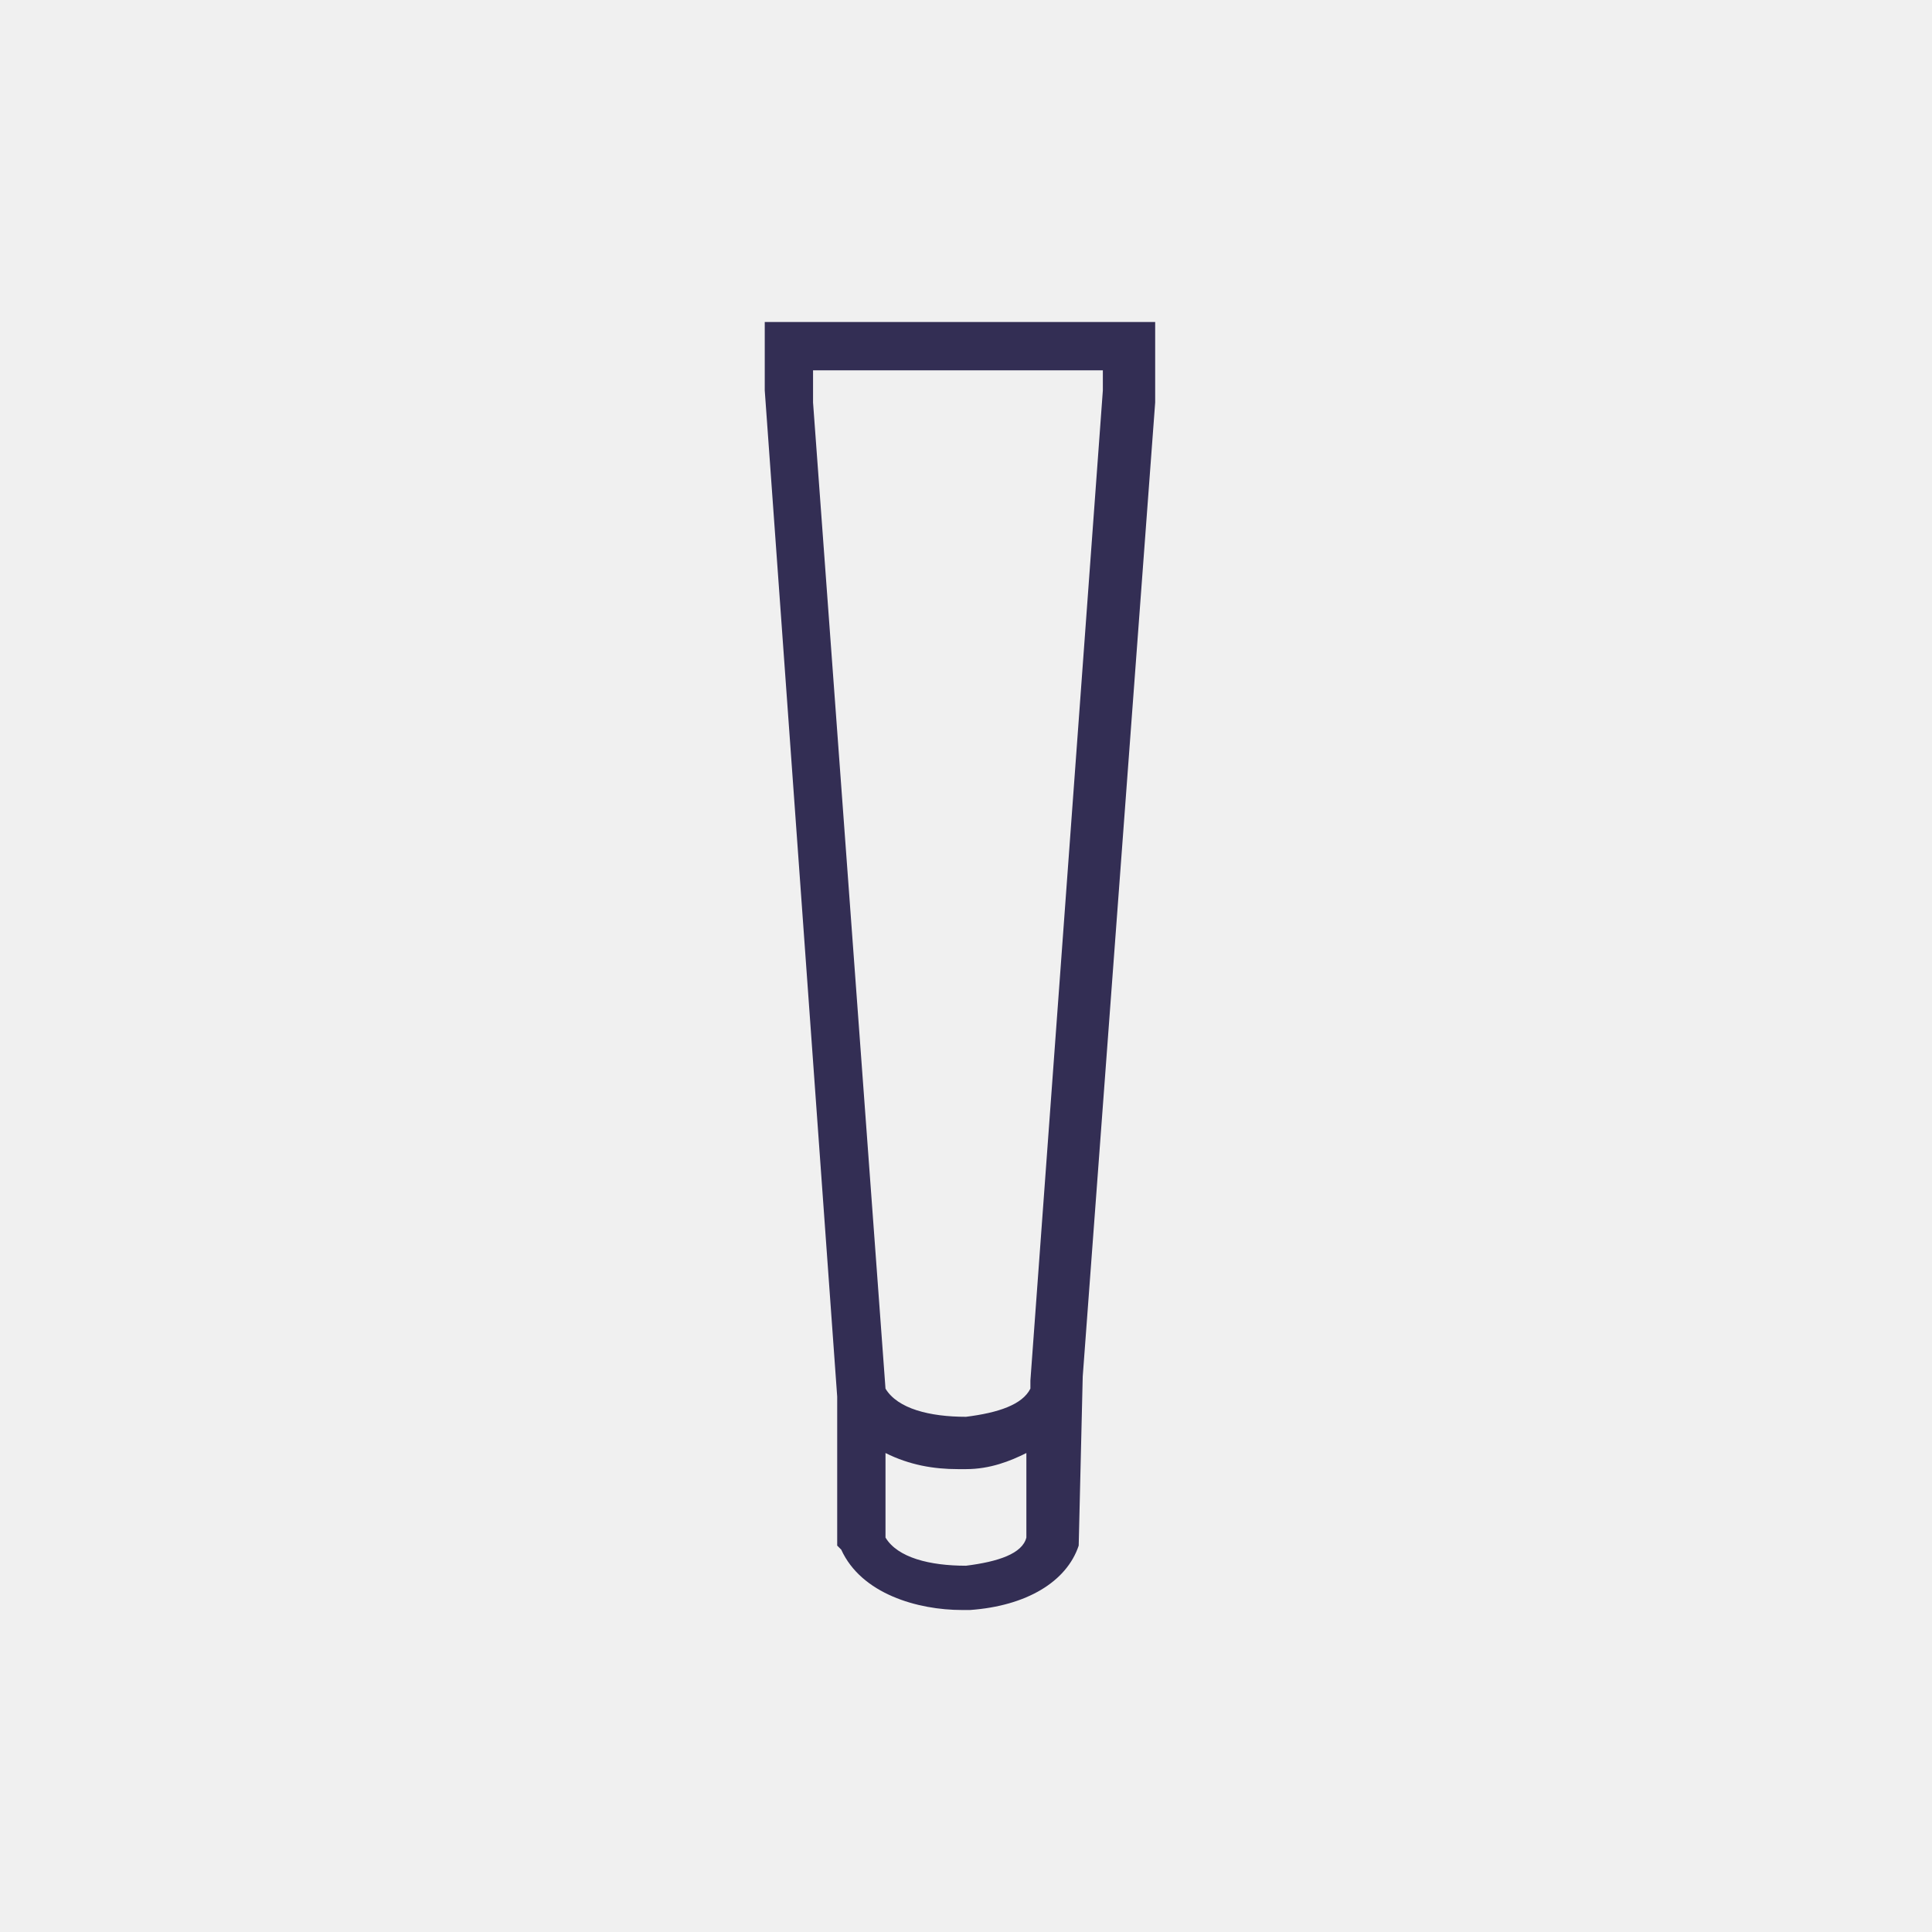
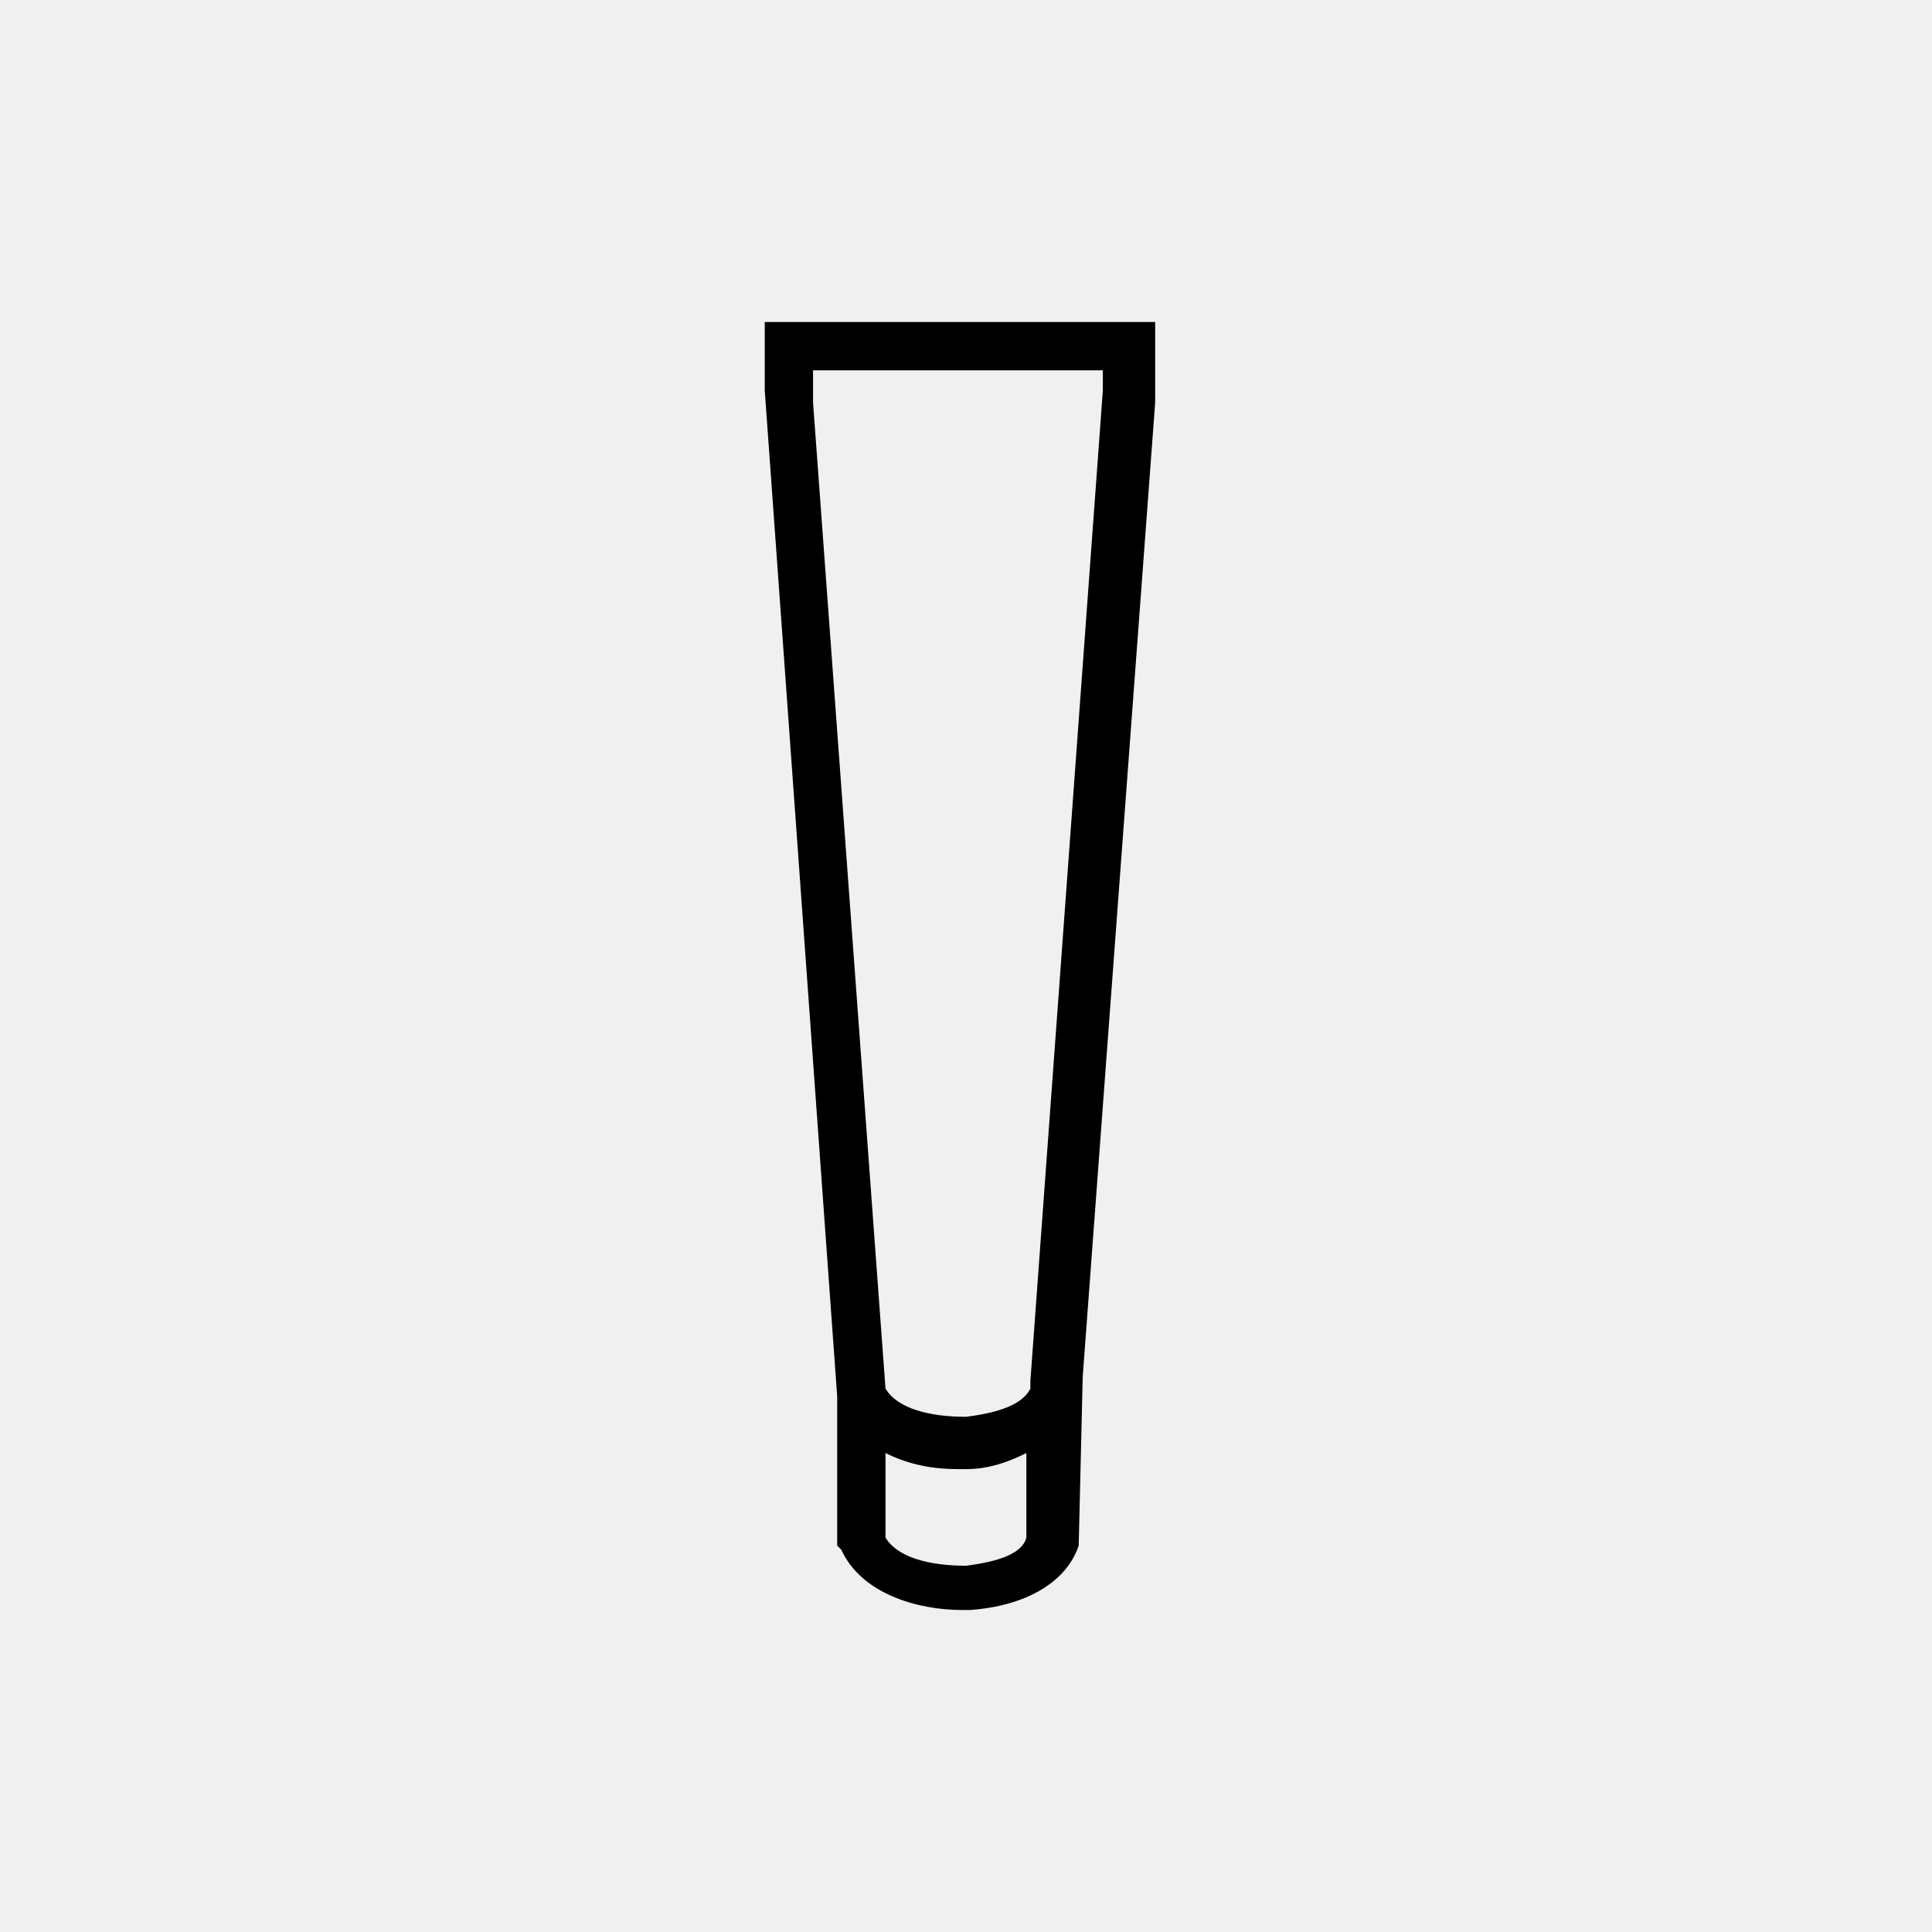
<svg xmlns="http://www.w3.org/2000/svg" viewBox="0 0 48 48" fill="none">
  <mask id="mask0" mask-type="alpha" maskUnits="userSpaceOnUse" x="19" y="8" width="10" height="32">
    <path d="M28.7 8H19V9.7L20.8 34.7V38.4L20.9 38.5C21.4 39.6 22.8 40 23.9 40C24 40 24.1 40 24.1 40C25.5 39.9 26.5 39.3 26.8 38.4L26.9 34.2L28.7 10V8ZM24 38.9C23.1 38.9 22.3 38.7 22 38.2V36.1C22.6 36.4 23.2 36.5 23.8 36.5C23.9 36.5 24 36.5 24 36.5C24.6 36.5 25.1 36.3 25.5 36.1V38.2C25.4 38.6 24.8 38.8 24 38.9ZM25.6 34.3V34.5C25.4 34.9 24.8 35.1 24 35.2C23.1 35.2 22.3 35 22 34.5L20.2 10V9.2H27.4V9.7L25.6 34.3Z" fill="white" />
  </mask>
  <g mask="url(#mask0)">
-     <rect width="48" height="48" fill="#332E54" />
+     <rect width="48" height="48" fill="currentColor" />
  </g>
</svg>
